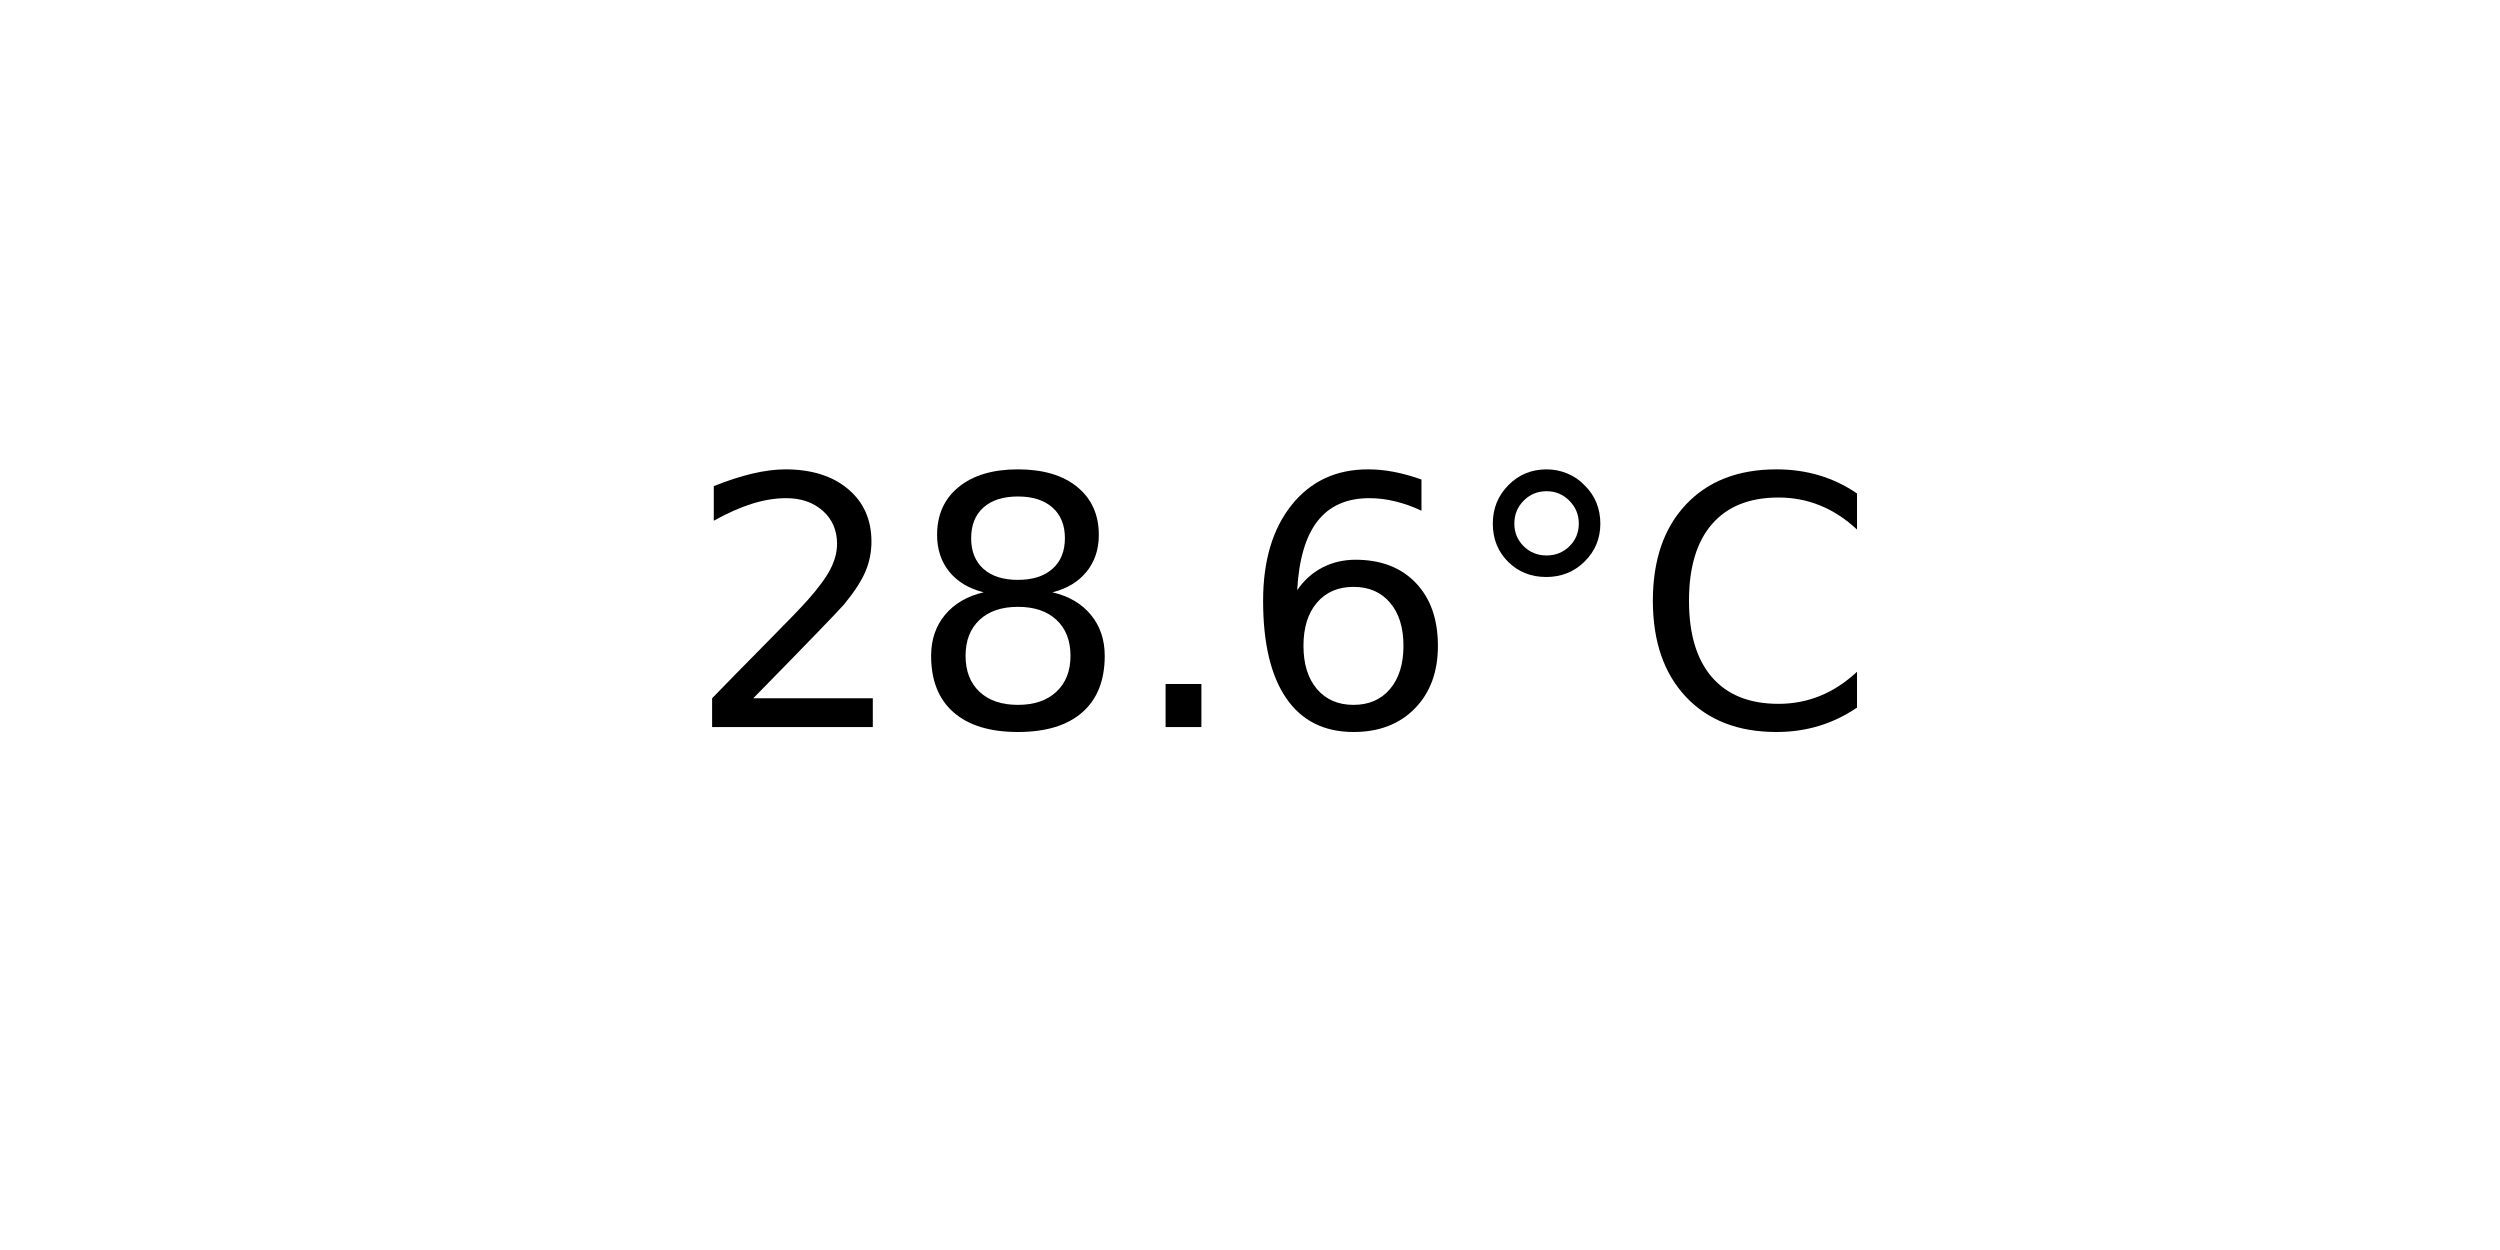
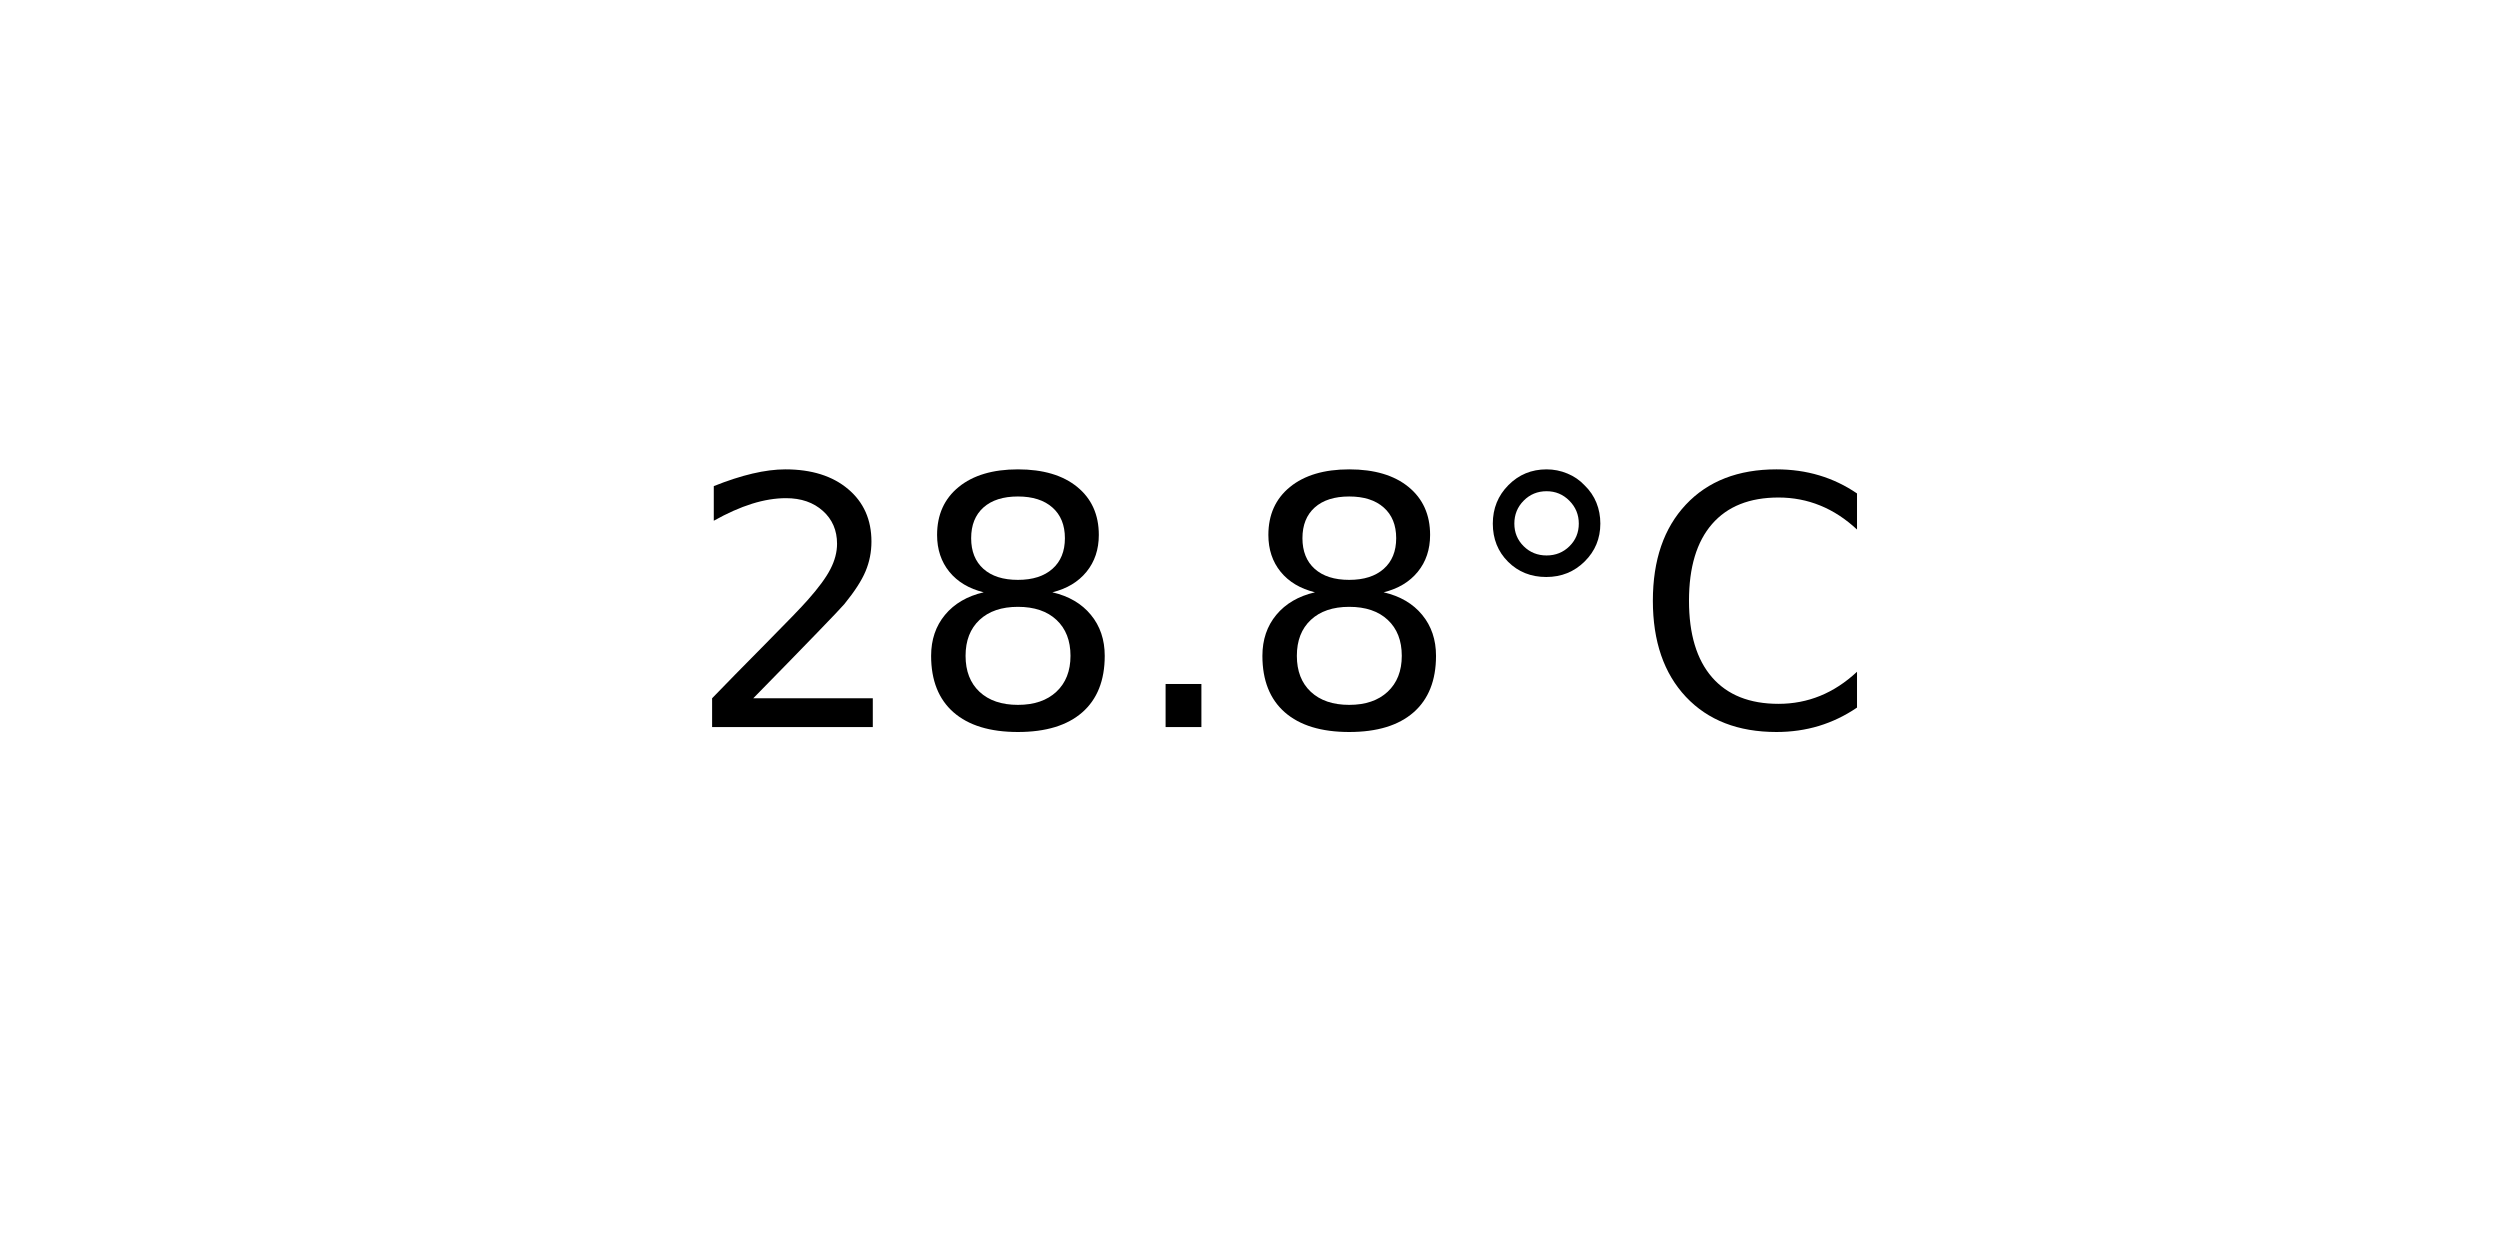
<svg xmlns="http://www.w3.org/2000/svg" xmlns:xlink="http://www.w3.org/1999/xlink" width="72pt" height="36pt" viewBox="0 0 72 36" version="1.1">
  <defs>
    <style type="text/css">*{stroke-linejoin: round; stroke-linecap: butt}</style>
  </defs>
  <g id="figure_1">
    <g id="axes_1">
      <g id="text_1">
        <g transform="translate(19.77578 20.93937) scale(0.1 -0.1)">
          <defs>
            <path id="DejaVuSans-32" d="M 1228 531  L 3431 531  L 3431 0  L 469 0  L 469 531  Q 828 903 1448 1529  Q 2069 2156 2228 2338  Q 2531 2678 2651 2914  Q 2772 3150 2772 3378  Q 2772 3750 2511 3984  Q 2250 4219 1831 4219  Q 1534 4219 1204 4116  Q 875 4013 500 3803  L 500 4441  Q 881 4594 1212 4672  Q 1544 4750 1819 4750  Q 2544 4750 2975 4387  Q 3406 4025 3406 3419  Q 3406 3131 3298 2873  Q 3191 2616 2906 2266  Q 2828 2175 2409 1742  Q 1991 1309 1228 531  z " transform="scale(0.015625)" />
            <path id="DejaVuSans-38" d="M 2034 2216  Q 1584 2216 1326 1975  Q 1069 1734 1069 1313  Q 1069 891 1326 650  Q 1584 409 2034 409  Q 2484 409 2743 651  Q 3003 894 3003 1313  Q 3003 1734 2745 1975  Q 2488 2216 2034 2216  z M 1403 2484  Q 997 2584 770 2862  Q 544 3141 544 3541  Q 544 4100 942 4425  Q 1341 4750 2034 4750  Q 2731 4750 3128 4425  Q 3525 4100 3525 3541  Q 3525 3141 3298 2862  Q 3072 2584 2669 2484  Q 3125 2378 3379 2068  Q 3634 1759 3634 1313  Q 3634 634 3220 271  Q 2806 -91 2034 -91  Q 1263 -91 848 271  Q 434 634 434 1313  Q 434 1759 690 2068  Q 947 2378 1403 2484  z M 1172 3481  Q 1172 3119 1398 2916  Q 1625 2713 2034 2713  Q 2441 2713 2670 2916  Q 2900 3119 2900 3481  Q 2900 3844 2670 4047  Q 2441 4250 2034 4250  Q 1625 4250 1398 4047  Q 1172 3844 1172 3481  z " transform="scale(0.015625)" />
            <path id="DejaVuSans-2e" d="M 684 794  L 1344 794  L 1344 0  L 684 0  L 684 794  z " transform="scale(0.015625)" />
-             <path id="DejaVuSans-36" d="M 2113 2584  Q 1688 2584 1439 2293  Q 1191 2003 1191 1497  Q 1191 994 1439 701  Q 1688 409 2113 409  Q 2538 409 2786 701  Q 3034 994 3034 1497  Q 3034 2003 2786 2293  Q 2538 2584 2113 2584  z M 3366 4563  L 3366 3988  Q 3128 4100 2886 4159  Q 2644 4219 2406 4219  Q 1781 4219 1451 3797  Q 1122 3375 1075 2522  Q 1259 2794 1537 2939  Q 1816 3084 2150 3084  Q 2853 3084 3261 2657  Q 3669 2231 3669 1497  Q 3669 778 3244 343  Q 2819 -91 2113 -91  Q 1303 -91 875 529  Q 447 1150 447 2328  Q 447 3434 972 4092  Q 1497 4750 2381 4750  Q 2619 4750 2861 4703  Q 3103 4656 3366 4563  z " transform="scale(0.015625)" />
            <path id="DejaVuSans-b0" d="M 1600 4347  Q 1350 4347 1178 4173  Q 1006 4000 1006 3750  Q 1006 3503 1178 3333  Q 1350 3163 1600 3163  Q 1850 3163 2022 3333  Q 2194 3503 2194 3750  Q 2194 3997 2020 4172  Q 1847 4347 1600 4347  z M 1600 4750  Q 1800 4750 1984 4673  Q 2169 4597 2303 4453  Q 2447 4313 2519 4134  Q 2591 3956 2591 3750  Q 2591 3338 2302 3052  Q 2013 2766 1594 2766  Q 1172 2766 890 3047  Q 609 3328 609 3750  Q 609 4169 896 4459  Q 1184 4750 1600 4750  z " transform="scale(0.015625)" />
            <path id="DejaVuSans-43" d="M 4122 4306  L 4122 3641  Q 3803 3938 3442 4084  Q 3081 4231 2675 4231  Q 1875 4231 1450 3742  Q 1025 3253 1025 2328  Q 1025 1406 1450 917  Q 1875 428 2675 428  Q 3081 428 3442 575  Q 3803 722 4122 1019  L 4122 359  Q 3791 134 3420 21  Q 3050 -91 2638 -91  Q 1578 -91 968 557  Q 359 1206 359 2328  Q 359 3453 968 4101  Q 1578 4750 2638 4750  Q 3056 4750 3426 4639  Q 3797 4528 4122 4306  z " transform="scale(0.015625)" />
          </defs>
          <use xlink:href="#DejaVuSans-32" />
          <use xlink:href="#DejaVuSans-38" x="63.623" />
          <use xlink:href="#DejaVuSans-2e" x="127.246" />
-           <use xlink:href="#DejaVuSans-36" x="159.033" />
+           <use xlink:href="#DejaVuSans-38" x="159.033" />
          <use xlink:href="#DejaVuSans-b0" x="222.656" />
          <use xlink:href="#DejaVuSans-43" x="272.656" />
        </g>
      </g>
    </g>
  </g>
</svg>
